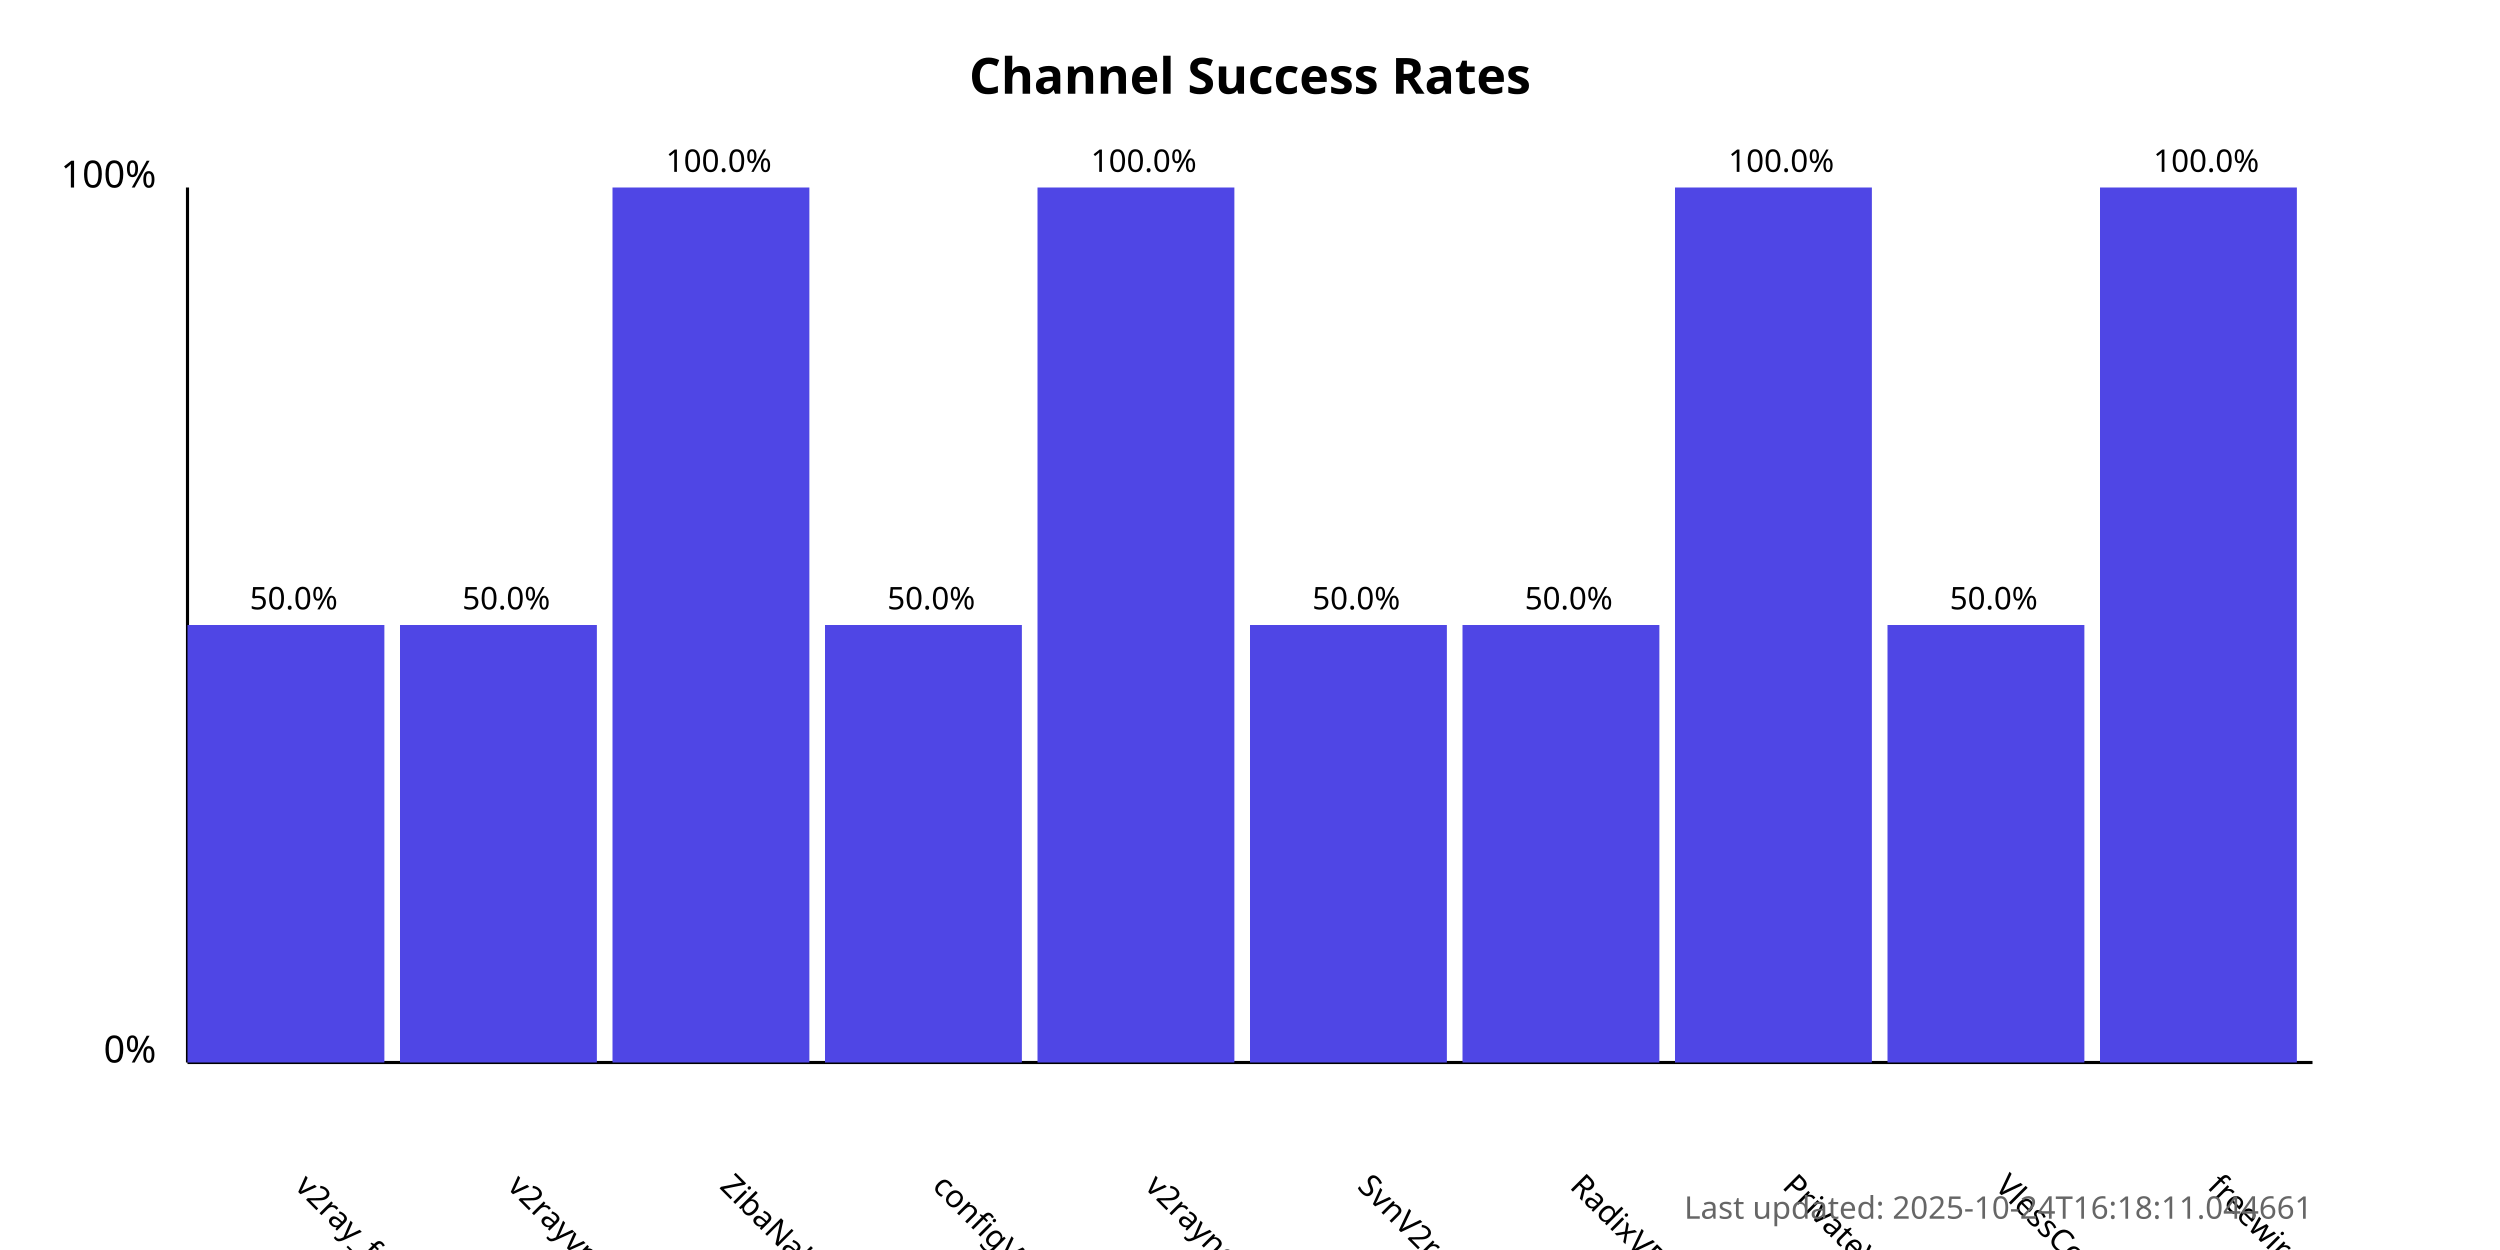
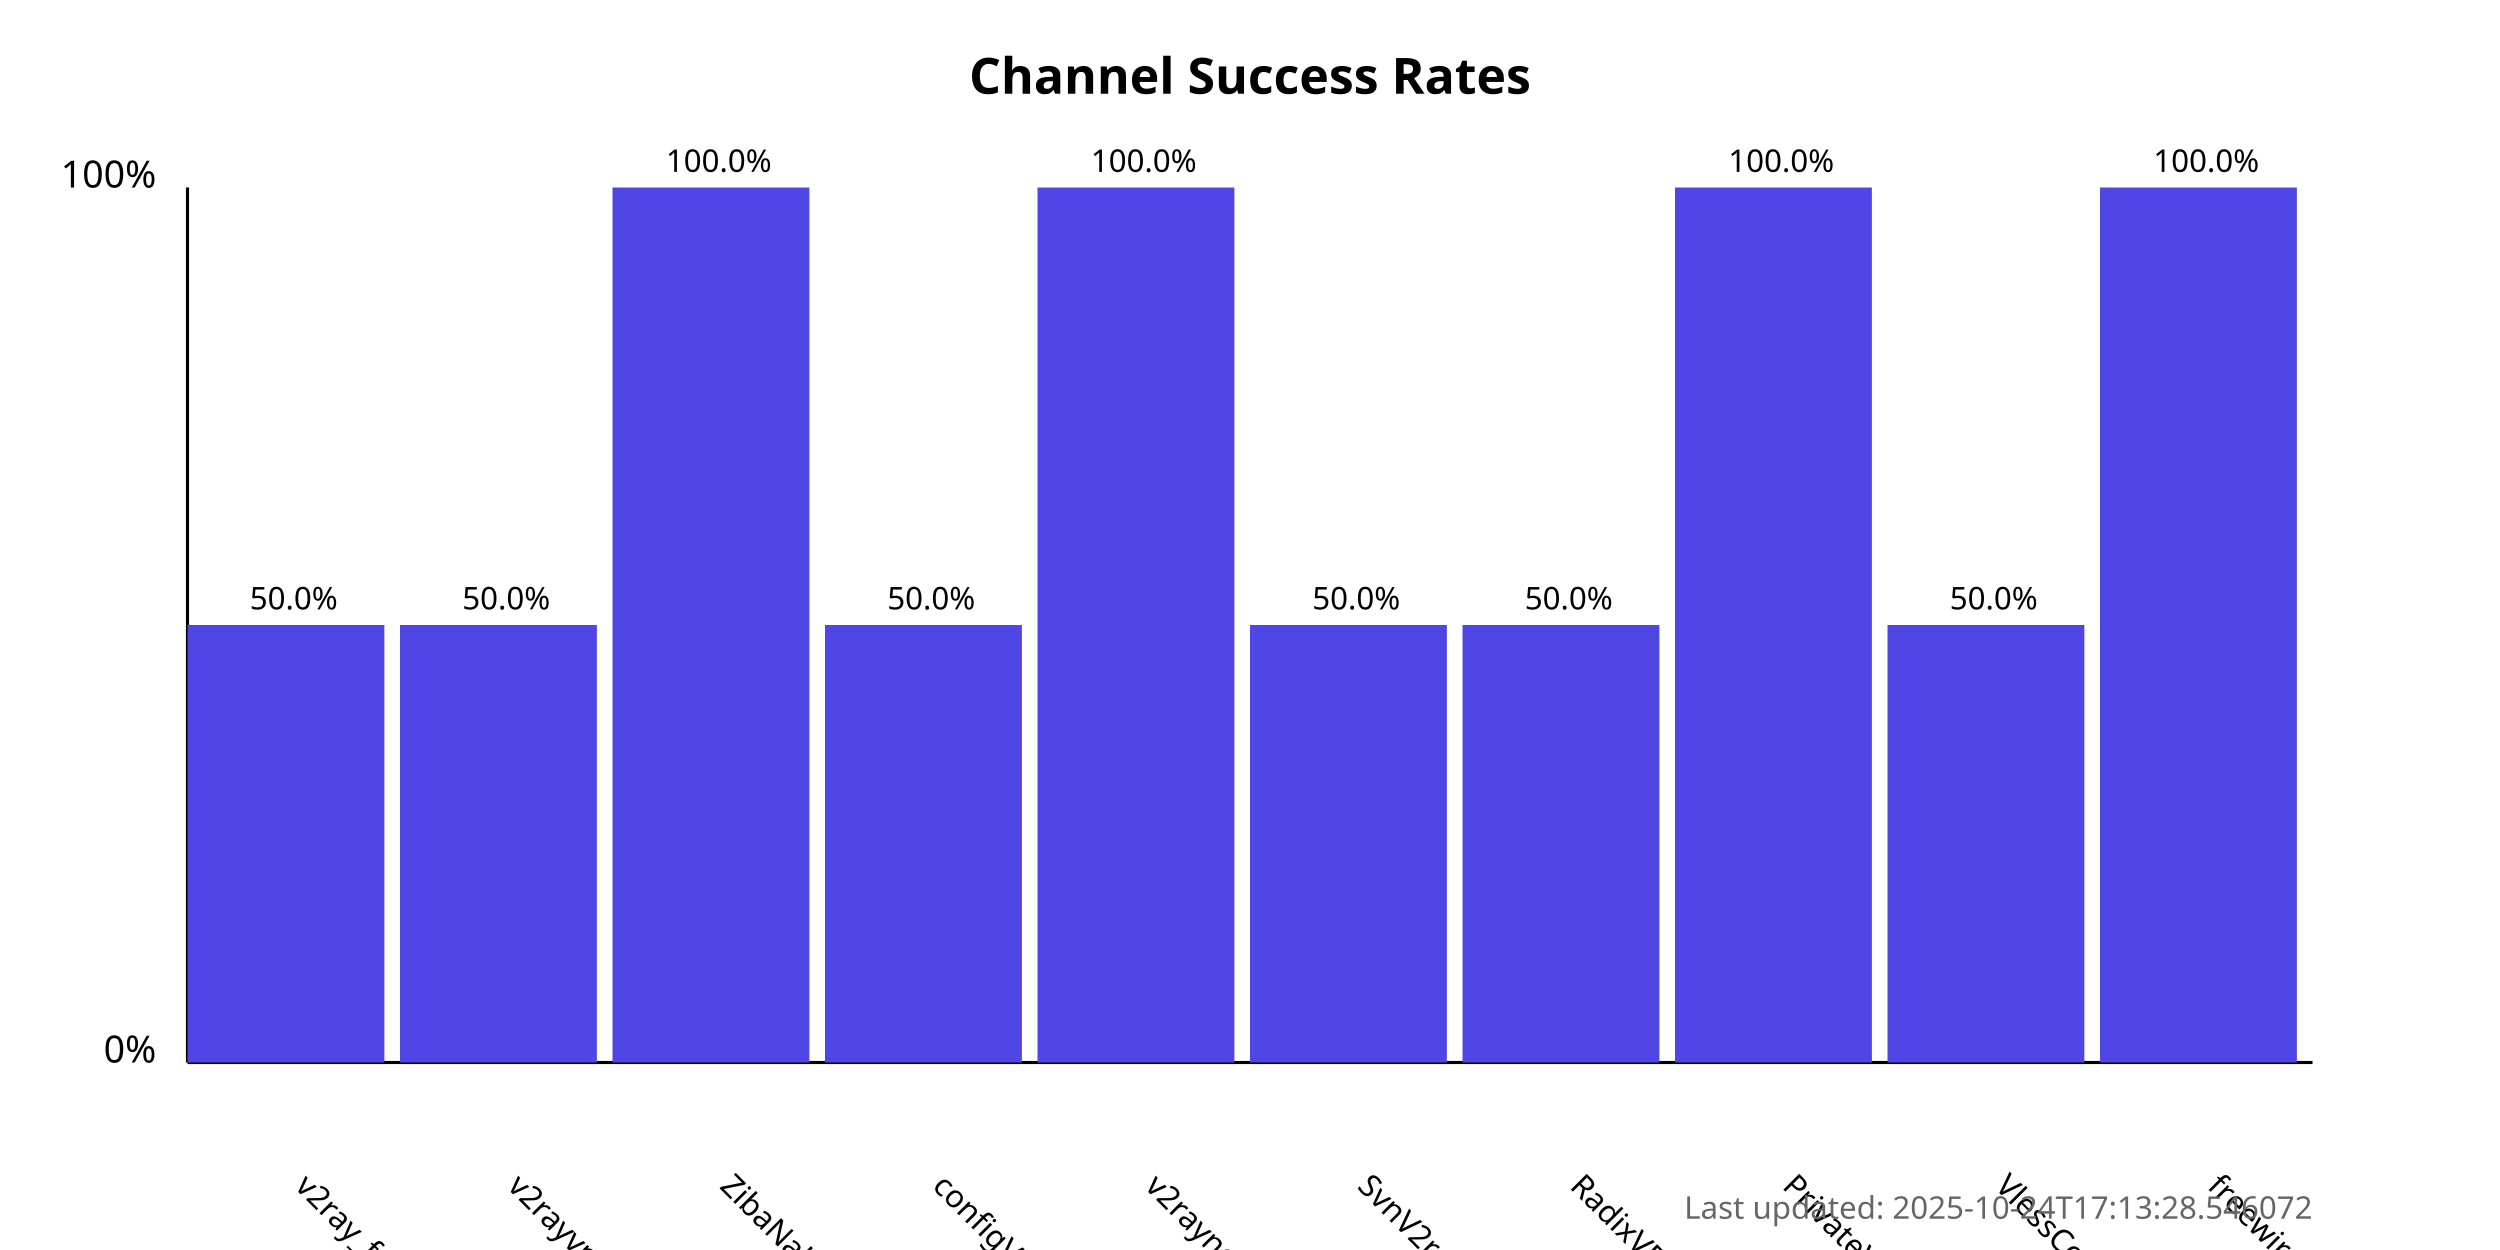
<svg xmlns="http://www.w3.org/2000/svg" width="800" height="400">
  <style>
            .chart-title { font: bold 16px sans-serif; }
            .axis-label { font: 12px sans-serif; }
            .tick-label { font: 10px sans-serif; }
            .bar { fill: #4f46e5; }
            .bar:hover { fill: #6366f1; }
            .timestamp { font: 10px sans-serif; fill: #666; }
        </style>
  <text x="400.0" y="30" text-anchor="middle" class="chart-title">
            Channel Success Rates
        </text>
  <line x1="60" y1="340" x2="60" y2="60" stroke="black" stroke-width="1" />
  <line x1="60" y1="340" x2="740" y2="340" stroke="black" stroke-width="1" />
  <text x="50" y="340" text-anchor="end" class="axis-label">0%</text>
  <text x="50" y="60" text-anchor="end" class="axis-label">100%</text>
  <g>
    <rect x="60" y="200.0" width="63.0" height="140.0" class="bar" />
    <text x="94.0" y="380" transform="rotate(45, 94.0, 380)" text-anchor="start" class="tick-label">
                v2ray_free_conf
            </text>
    <text x="94.0" y="195.0" text-anchor="middle" class="tick-label">
                50.0%
            </text>
  </g>
  <g>
    <rect x="128.0" y="200.0" width="63.0" height="140.0" class="bar" />
    <text x="162.0" y="380" transform="rotate(45, 162.0, 380)" text-anchor="start" class="tick-label">
                v2rayvpno
            </text>
    <text x="162.0" y="195.0" text-anchor="middle" class="tick-label">
                50.0%
            </text>
  </g>
  <g>
    <rect x="196.0" y="60.0" width="63.0" height="280.0" class="bar" />
    <text x="230.0" y="380" transform="rotate(45, 230.0, 380)" text-anchor="start" class="tick-label">
                ZibaNabz
            </text>
    <text x="230.0" y="55.0" text-anchor="middle" class="tick-label">
                100.0%
            </text>
  </g>
  <g>
    <rect x="264.0" y="200.0" width="63.0" height="140.0" class="bar" />
    <text x="298.0" y="380" transform="rotate(45, 298.0, 380)" text-anchor="start" class="tick-label">
                configV2rayForFree
            </text>
    <text x="298.0" y="195.0" text-anchor="middle" class="tick-label">
                50.0%
            </text>
  </g>
  <g>
    <rect x="332.0" y="60.0" width="63.0" height="280.0" class="bar" />
    <text x="366.0" y="380" transform="rotate(45, 366.0, 380)" text-anchor="start" class="tick-label">
                v2rayngvpn
            </text>
    <text x="366.0" y="55.0" text-anchor="middle" class="tick-label">
                100.0%
            </text>
  </g>
  <g>
    <rect x="400.0" y="200.0" width="63.0" height="140.0" class="bar" />
    <text x="434.0" y="380" transform="rotate(45, 434.0, 380)" text-anchor="start" class="tick-label">
                SvnV2ray
            </text>
    <text x="434.0" y="195.0" text-anchor="middle" class="tick-label">
                50.0%
            </text>
  </g>
  <g>
    <rect x="468.0" y="200.0" width="63.0" height="140.0" class="bar" />
    <text x="502.0" y="380" transform="rotate(45, 502.0, 380)" text-anchor="start" class="tick-label">
                RadixVPN
            </text>
    <text x="502.0" y="195.0" text-anchor="middle" class="tick-label">
                50.0%
            </text>
  </g>
  <g>
    <rect x="536.0" y="60.0" width="63.0" height="280.0" class="bar" />
    <text x="570.0" y="380" transform="rotate(45, 570.0, 380)" text-anchor="start" class="tick-label">
                PrivateVPNs
            </text>
    <text x="570.0" y="55.0" text-anchor="middle" class="tick-label">
                100.0%
            </text>
  </g>
  <g>
    <rect x="604.0" y="200.0" width="63.0" height="140.0" class="bar" />
    <text x="638.0" y="380" transform="rotate(45, 638.0, 380)" text-anchor="start" class="tick-label">
                VlessConfig
            </text>
    <text x="638.0" y="195.0" text-anchor="middle" class="tick-label">
                50.0%
            </text>
  </g>
  <g>
    <rect x="672.0" y="60.0" width="63.0" height="280.0" class="bar" />
    <text x="706.0" y="380" transform="rotate(45, 706.0, 380)" text-anchor="start" class="tick-label">
                freewireguard
            </text>
    <text x="706.0" y="55.0" text-anchor="middle" class="tick-label">
                100.0%
            </text>
  </g>
  <text x="740" y="390" text-anchor="end" class="timestamp">
-             Last updated: 2025-10-24T16:18:11.044661
+             Last updated: 2025-10-24T17:13:28.546072
        </text>
</svg>
